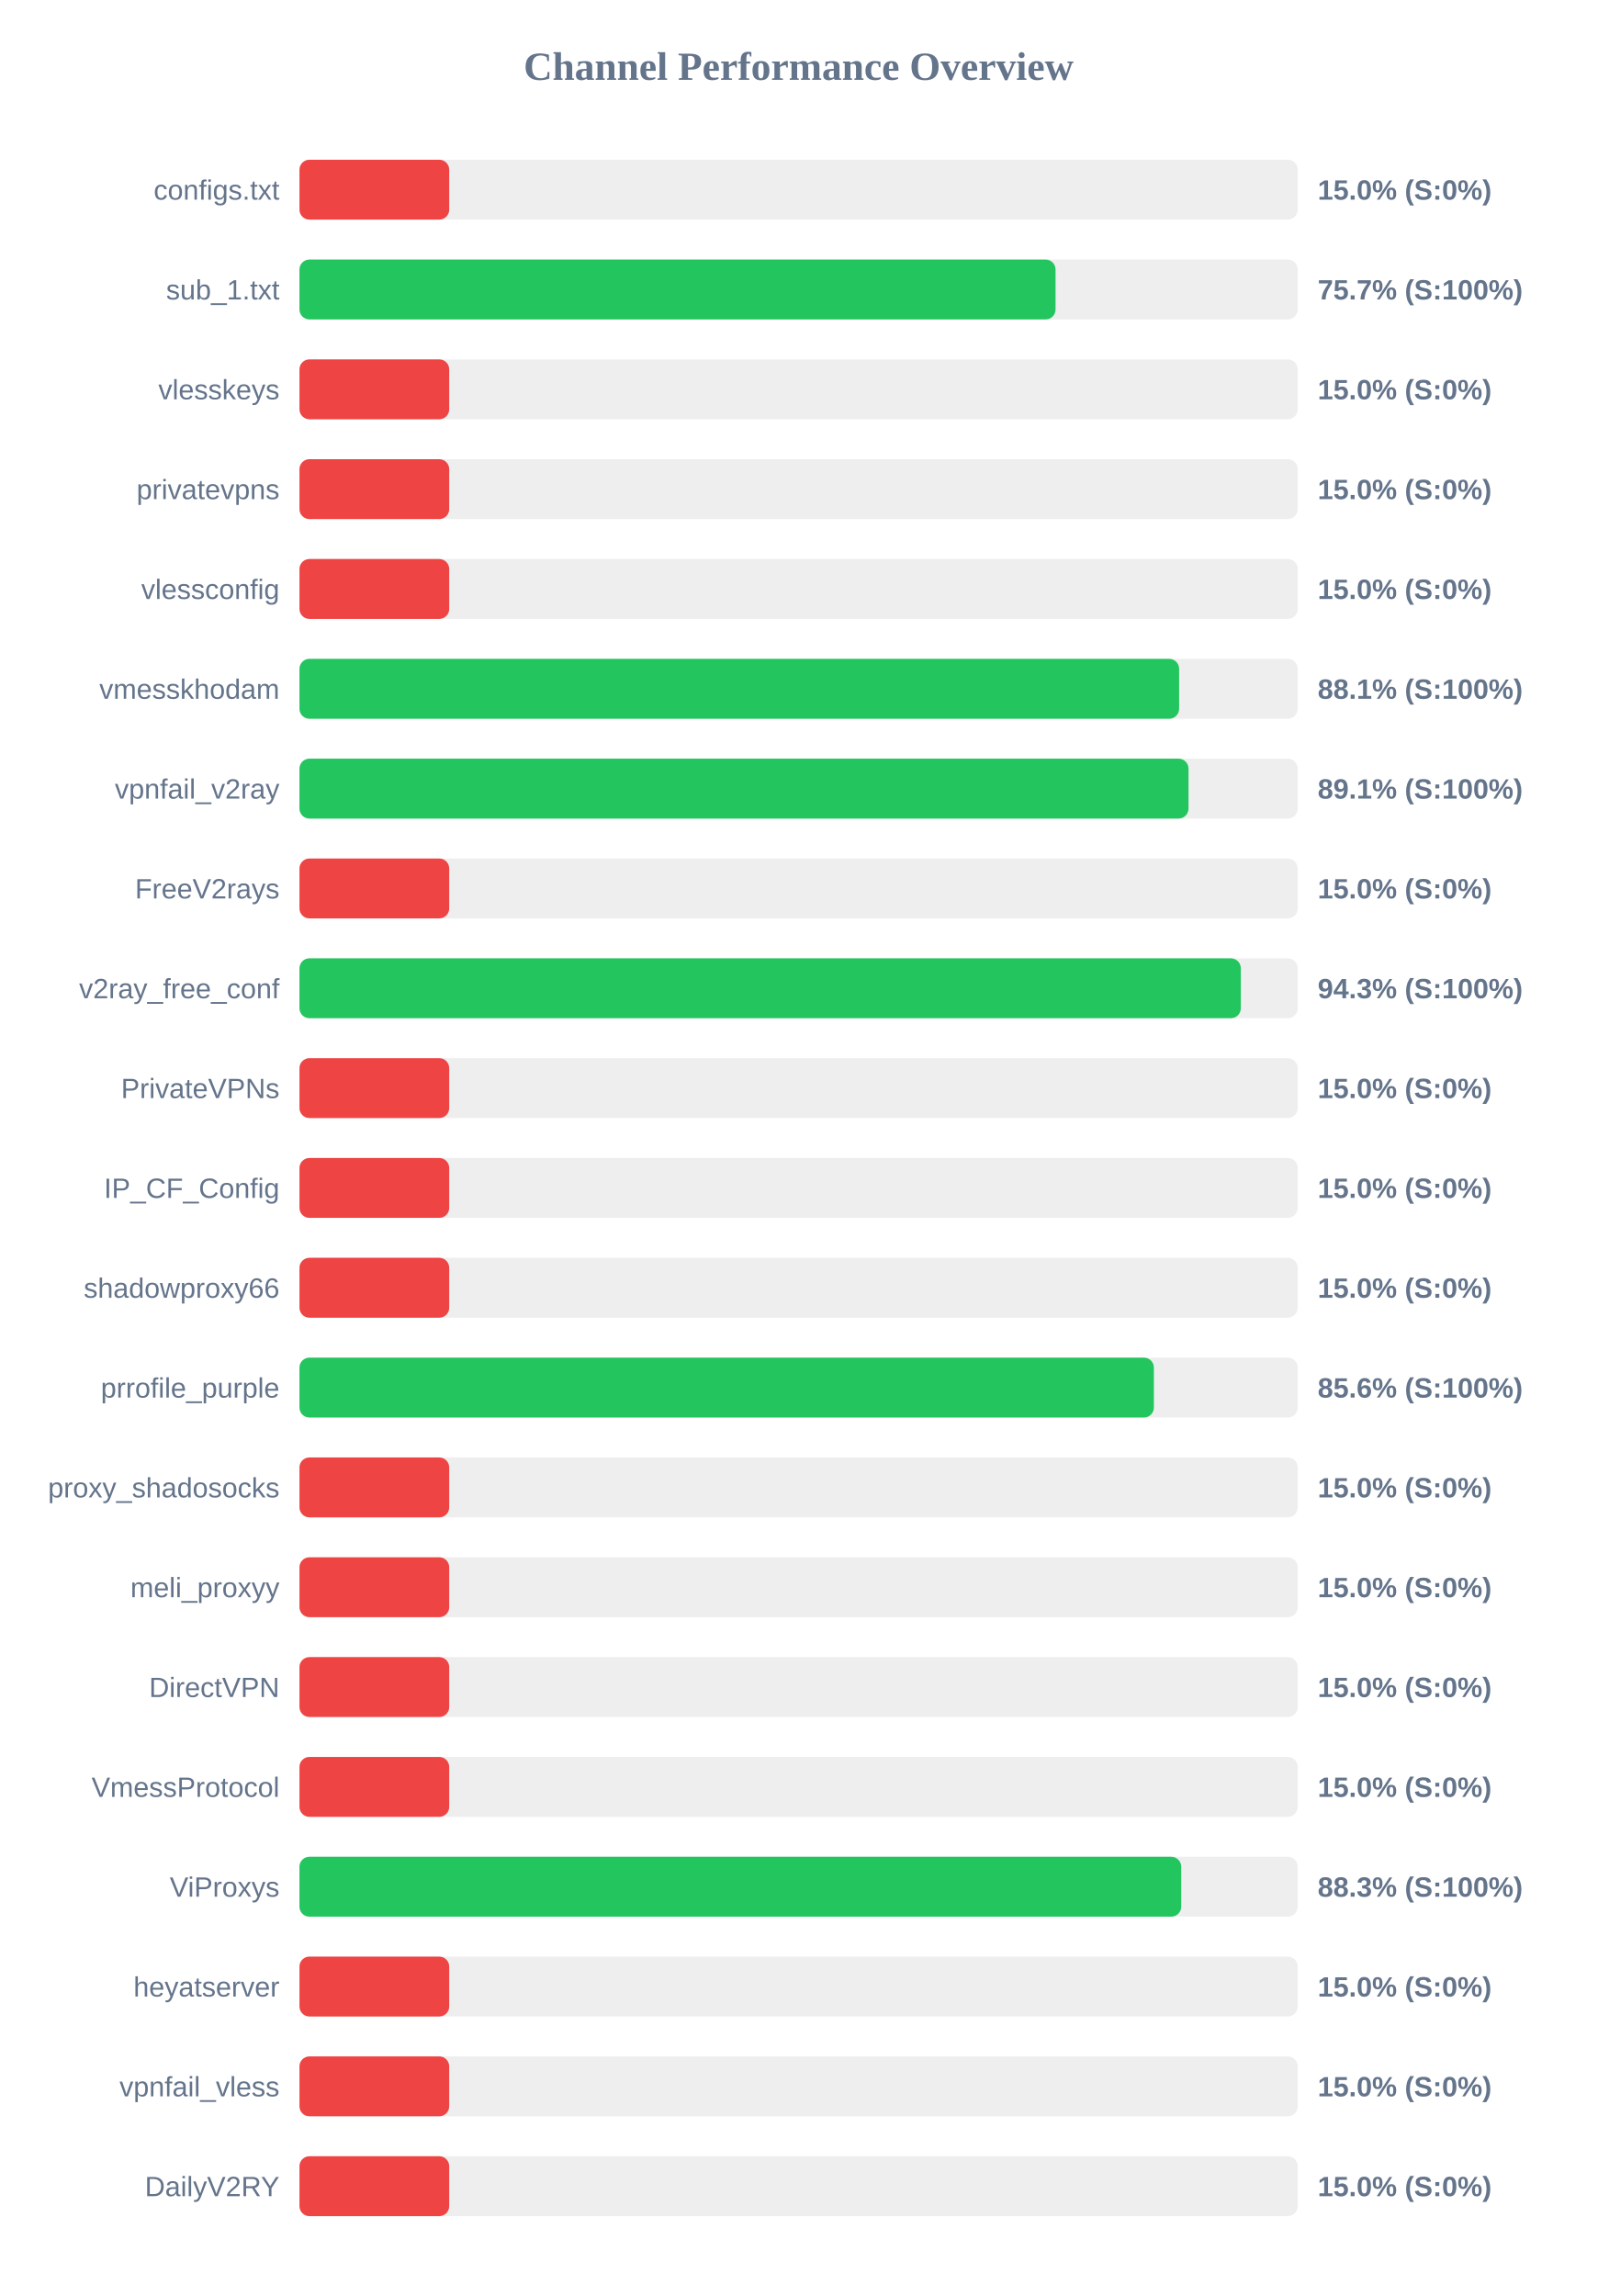
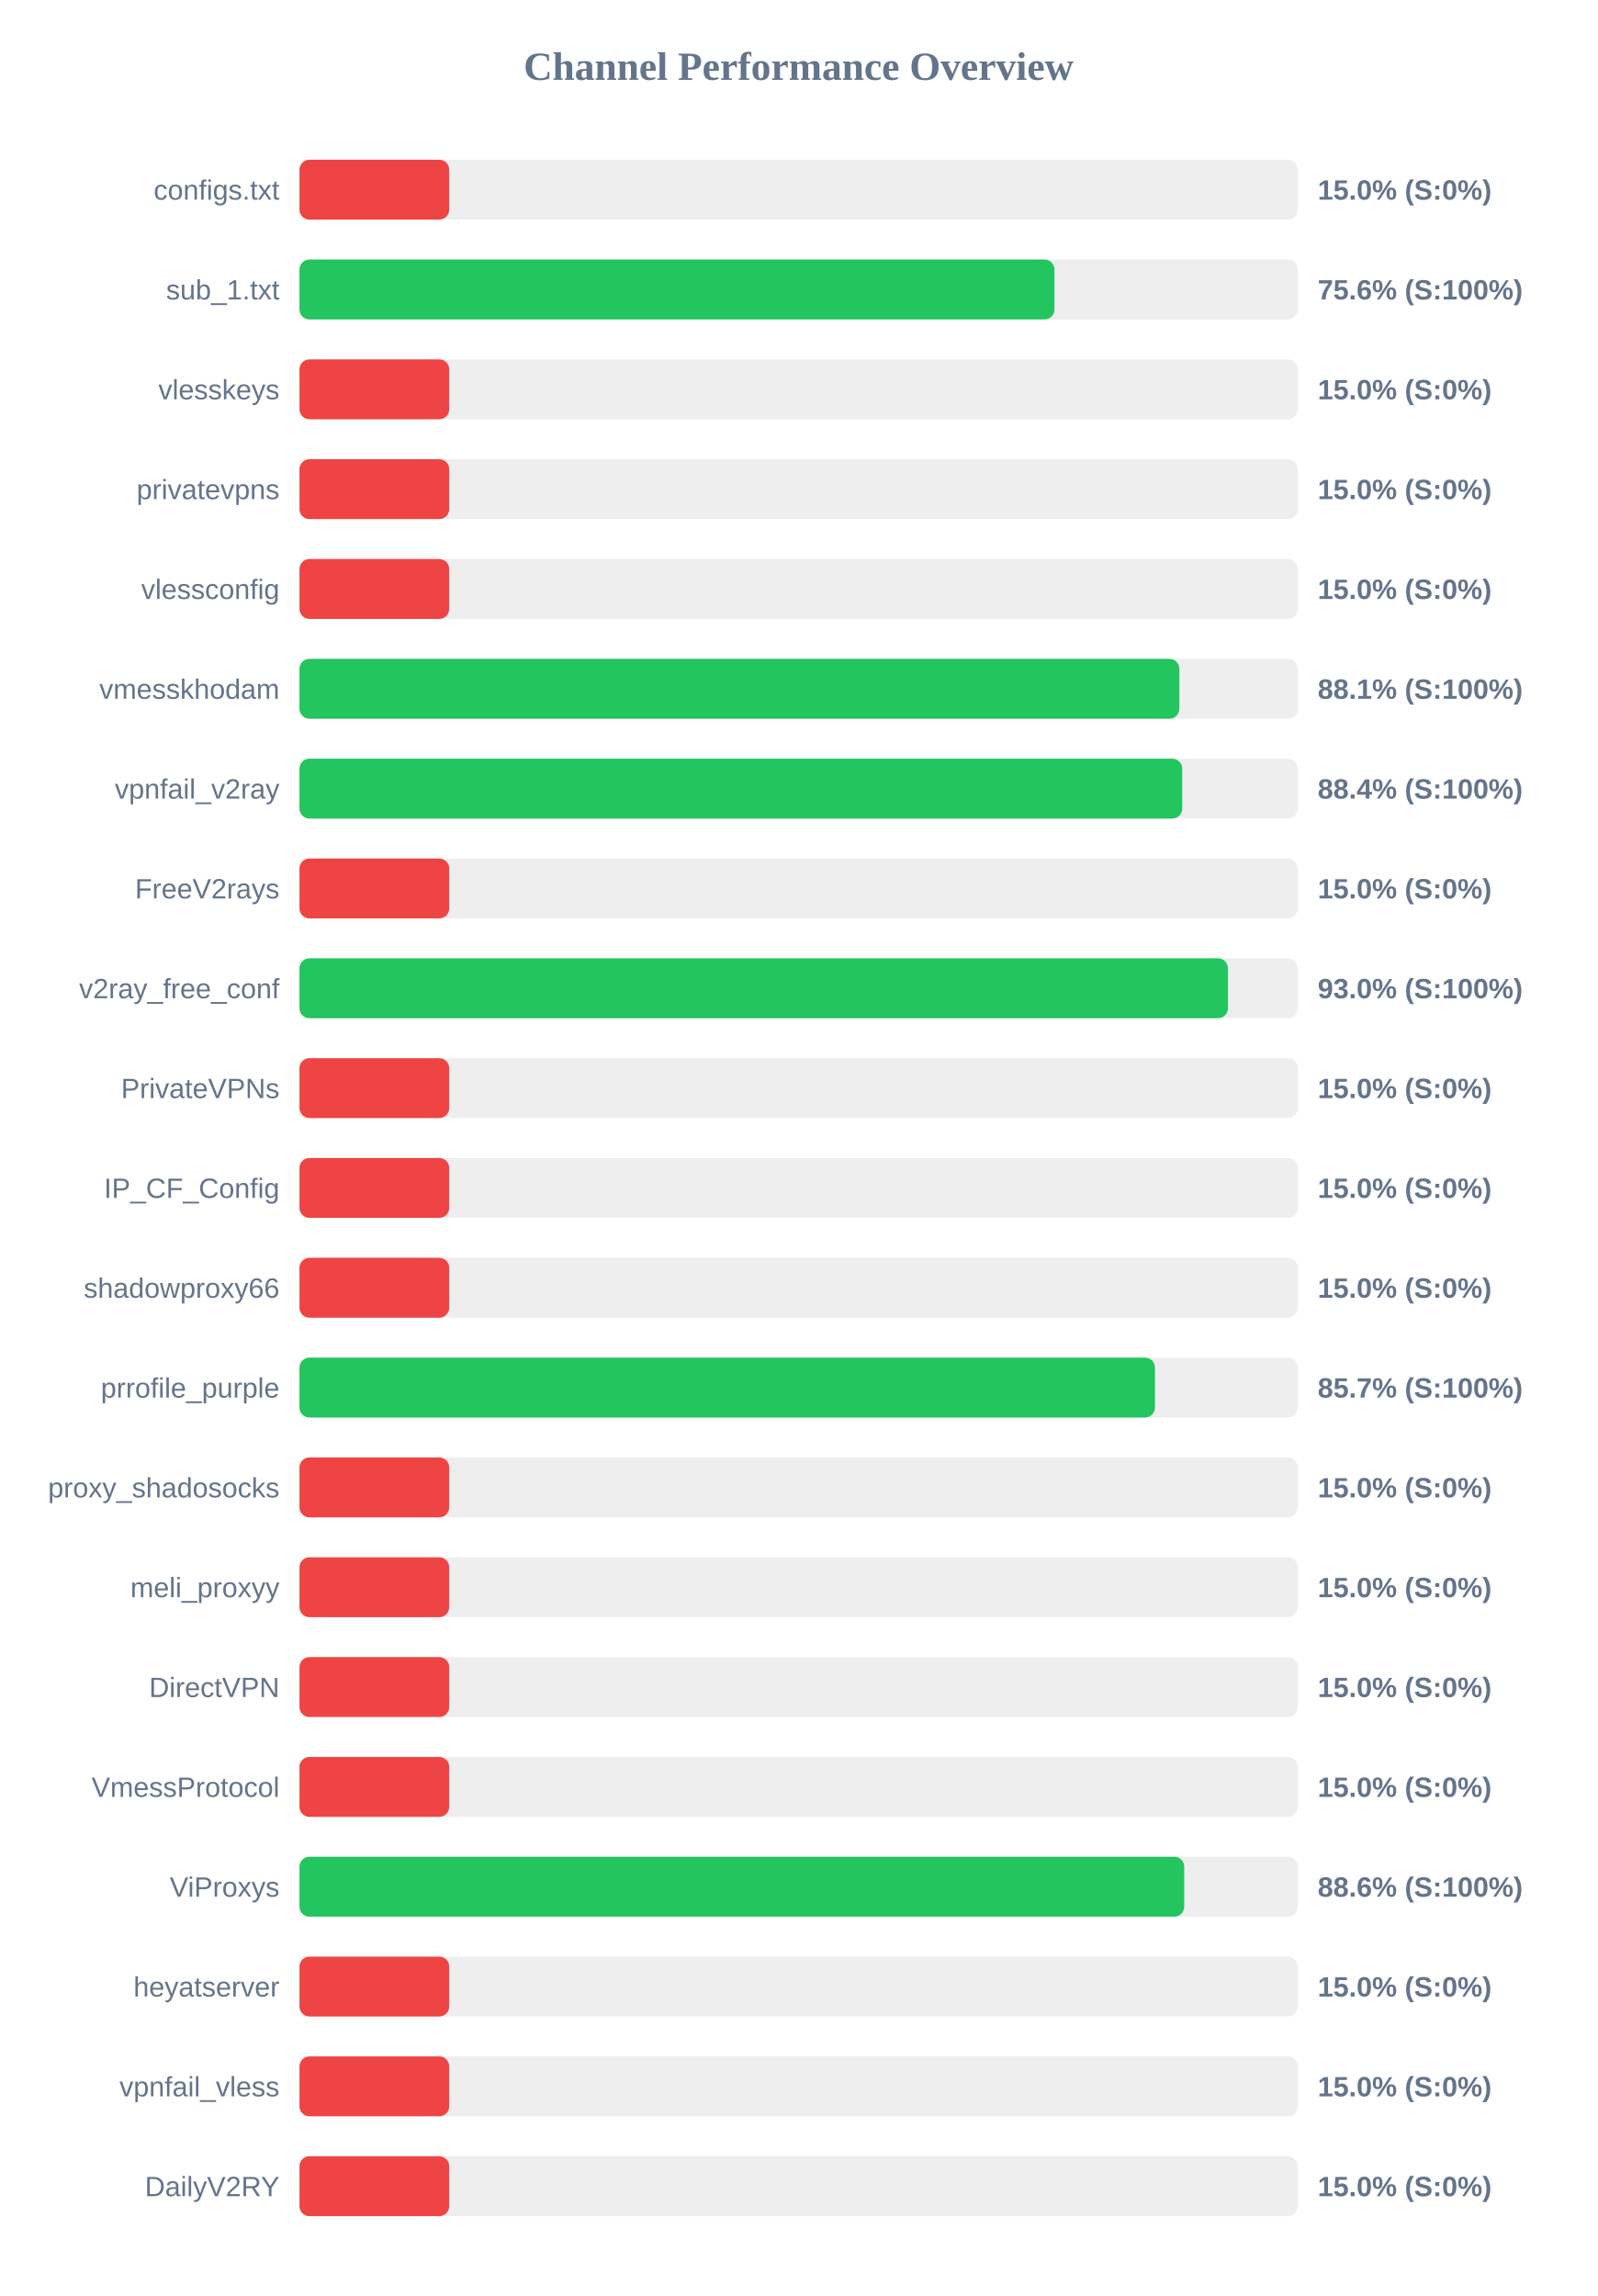
<svg xmlns="http://www.w3.org/2000/svg" width="800" height="1150" version="1.1">
  <style>
        .row { font: 14px Arial; fill: #64748b; }
        .score { font: bold 14px Arial; fill: #64748b; }
    </style>
  <text x="400" y="40" text-anchor="middle" font-size="20px" font-weight="bold" fill="#64748b">Channel Performance Overview</text>
  <rect x="150" y="80" width="500" height="30" fill="#eee" rx="5" />
  <rect x="150" y="80" width="75.0" height="30" fill="#ef4444" rx="5" />
  <text x="140" y="100" text-anchor="end" class="row">configs.txt</text>
  <text x="660" y="100" text-anchor="start" class="score">15.0% (S:0%)</text>
  <rect x="150" y="130" width="500" height="30" fill="#eee" rx="5" />
-   <rect x="150" y="130" width="378.7" height="30" fill="#22c55e" rx="5" />
+   <rect x="150" y="130" width="378.15" height="30" fill="#22c55e" rx="5" />
  <text x="140" y="150" text-anchor="end" class="row">sub_1.txt</text>
-   <text x="660" y="150" text-anchor="start" class="score">75.7% (S:100%)</text>
+   <text x="660" y="150" text-anchor="start" class="score">75.6% (S:100%)</text>
  <rect x="150" y="180" width="500" height="30" fill="#eee" rx="5" />
  <rect x="150" y="180" width="75.0" height="30" fill="#ef4444" rx="5" />
  <text x="140" y="200" text-anchor="end" class="row">vlesskeys</text>
  <text x="660" y="200" text-anchor="start" class="score">15.0% (S:0%)</text>
  <rect x="150" y="230" width="500" height="30" fill="#eee" rx="5" />
  <rect x="150" y="230" width="75.0" height="30" fill="#ef4444" rx="5" />
  <text x="140" y="250" text-anchor="end" class="row">privatevpns</text>
  <text x="660" y="250" text-anchor="start" class="score">15.0% (S:0%)</text>
  <rect x="150" y="280" width="500" height="30" fill="#eee" rx="5" />
  <rect x="150" y="280" width="75.0" height="30" fill="#ef4444" rx="5" />
  <text x="140" y="300" text-anchor="end" class="row">vlessconfig</text>
  <text x="660" y="300" text-anchor="start" class="score">15.0% (S:0%)</text>
  <rect x="150" y="330" width="500" height="30" fill="#eee" rx="5" />
-   <rect x="150" y="330" width="440.6" height="30" fill="#22c55e" rx="5" />
+   <rect x="150" y="330" width="440.7" height="30" fill="#22c55e" rx="5" />
  <text x="140" y="350" text-anchor="end" class="row">vmesskhodam</text>
  <text x="660" y="350" text-anchor="start" class="score">88.1% (S:100%)</text>
  <rect x="150" y="380" width="500" height="30" fill="#eee" rx="5" />
-   <rect x="150" y="380" width="445.3" height="30" fill="#22c55e" rx="5" />
+   <rect x="150" y="380" width="442.15" height="30" fill="#22c55e" rx="5" />
  <text x="140" y="400" text-anchor="end" class="row">vpnfail_v2ray</text>
-   <text x="660" y="400" text-anchor="start" class="score">89.1% (S:100%)</text>
+   <text x="660" y="400" text-anchor="start" class="score">88.4% (S:100%)</text>
  <rect x="150" y="430" width="500" height="30" fill="#eee" rx="5" />
  <rect x="150" y="430" width="75.0" height="30" fill="#ef4444" rx="5" />
  <text x="140" y="450" text-anchor="end" class="row">FreeV2rays</text>
  <text x="660" y="450" text-anchor="start" class="score">15.0% (S:0%)</text>
  <rect x="150" y="480" width="500" height="30" fill="#eee" rx="5" />
-   <rect x="150" y="480" width="471.5" height="30" fill="#22c55e" rx="5" />
+   <rect x="150" y="480" width="465.05" height="30" fill="#22c55e" rx="5" />
  <text x="140" y="500" text-anchor="end" class="row">v2ray_free_conf</text>
-   <text x="660" y="500" text-anchor="start" class="score">94.3% (S:100%)</text>
+   <text x="660" y="500" text-anchor="start" class="score">93.0% (S:100%)</text>
  <rect x="150" y="530" width="500" height="30" fill="#eee" rx="5" />
  <rect x="150" y="530" width="75.0" height="30" fill="#ef4444" rx="5" />
  <text x="140" y="550" text-anchor="end" class="row">PrivateVPNs</text>
  <text x="660" y="550" text-anchor="start" class="score">15.0% (S:0%)</text>
  <rect x="150" y="580" width="500" height="30" fill="#eee" rx="5" />
  <rect x="150" y="580" width="75.0" height="30" fill="#ef4444" rx="5" />
  <text x="140" y="600" text-anchor="end" class="row">IP_CF_Config</text>
  <text x="660" y="600" text-anchor="start" class="score">15.0% (S:0%)</text>
  <rect x="150" y="630" width="500" height="30" fill="#eee" rx="5" />
  <rect x="150" y="630" width="75.0" height="30" fill="#ef4444" rx="5" />
  <text x="140" y="650" text-anchor="end" class="row">shadowproxy66</text>
  <text x="660" y="650" text-anchor="start" class="score">15.0% (S:0%)</text>
  <rect x="150" y="680" width="500" height="30" fill="#eee" rx="5" />
-   <rect x="150" y="680" width="427.95" height="30" fill="#22c55e" rx="5" />
+   <rect x="150" y="680" width="428.5" height="30" fill="#22c55e" rx="5" />
  <text x="140" y="700" text-anchor="end" class="row">prrofile_purple</text>
-   <text x="660" y="700" text-anchor="start" class="score">85.6% (S:100%)</text>
+   <text x="660" y="700" text-anchor="start" class="score">85.7% (S:100%)</text>
  <rect x="150" y="730" width="500" height="30" fill="#eee" rx="5" />
  <rect x="150" y="730" width="75.0" height="30" fill="#ef4444" rx="5" />
  <text x="140" y="750" text-anchor="end" class="row">proxy_shadosocks</text>
  <text x="660" y="750" text-anchor="start" class="score">15.0% (S:0%)</text>
  <rect x="150" y="780" width="500" height="30" fill="#eee" rx="5" />
  <rect x="150" y="780" width="75.0" height="30" fill="#ef4444" rx="5" />
  <text x="140" y="800" text-anchor="end" class="row">meli_proxyy</text>
  <text x="660" y="800" text-anchor="start" class="score">15.0% (S:0%)</text>
  <rect x="150" y="830" width="500" height="30" fill="#eee" rx="5" />
  <rect x="150" y="830" width="75.0" height="30" fill="#ef4444" rx="5" />
  <text x="140" y="850" text-anchor="end" class="row">DirectVPN</text>
  <text x="660" y="850" text-anchor="start" class="score">15.0% (S:0%)</text>
  <rect x="150" y="880" width="500" height="30" fill="#eee" rx="5" />
  <rect x="150" y="880" width="75.0" height="30" fill="#ef4444" rx="5" />
  <text x="140" y="900" text-anchor="end" class="row">VmessProtocol</text>
  <text x="660" y="900" text-anchor="start" class="score">15.0% (S:0%)</text>
  <rect x="150" y="930" width="500" height="30" fill="#eee" rx="5" />
-   <rect x="150" y="930" width="441.65" height="30" fill="#22c55e" rx="5" />
+   <rect x="150" y="930" width="443.15" height="30" fill="#22c55e" rx="5" />
  <text x="140" y="950" text-anchor="end" class="row">ViProxys</text>
-   <text x="660" y="950" text-anchor="start" class="score">88.3% (S:100%)</text>
+   <text x="660" y="950" text-anchor="start" class="score">88.6% (S:100%)</text>
  <rect x="150" y="980" width="500" height="30" fill="#eee" rx="5" />
  <rect x="150" y="980" width="75.0" height="30" fill="#ef4444" rx="5" />
  <text x="140" y="1000" text-anchor="end" class="row">heyatserver</text>
  <text x="660" y="1000" text-anchor="start" class="score">15.0% (S:0%)</text>
  <rect x="150" y="1030" width="500" height="30" fill="#eee" rx="5" />
  <rect x="150" y="1030" width="75.0" height="30" fill="#ef4444" rx="5" />
  <text x="140" y="1050" text-anchor="end" class="row">vpnfail_vless</text>
  <text x="660" y="1050" text-anchor="start" class="score">15.0% (S:0%)</text>
  <rect x="150" y="1080" width="500" height="30" fill="#eee" rx="5" />
  <rect x="150" y="1080" width="75.0" height="30" fill="#ef4444" rx="5" />
  <text x="140" y="1100" text-anchor="end" class="row">DailyV2RY</text>
  <text x="660" y="1100" text-anchor="start" class="score">15.0% (S:0%)</text>
</svg>
